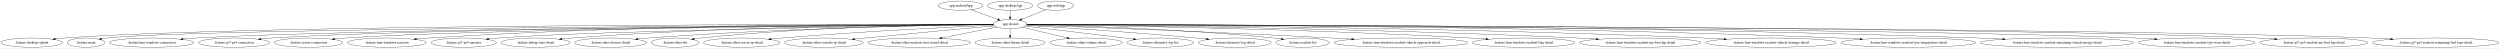
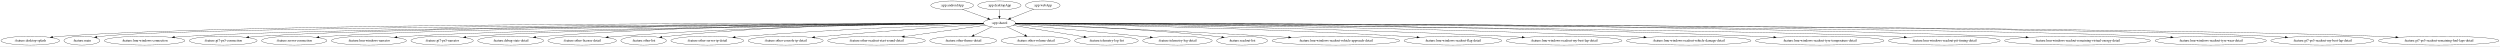
- <svg xmlns="http://www.w3.org/2000/svg" width="9736pt" height="188pt" viewBox="0.00 0.00 9735.92 188.00">
+ <svg xmlns="http://www.w3.org/2000/svg" width="10210pt" height="188pt" viewBox="0.00 0.00 10209.92 188.00">
  <g id="graph0" class="graph" transform="scale(1 1) rotate(0) translate(4 184)">
-     <polygon fill="white" stroke="transparent" points="-4,4 -4,-184 9731.92,-184 9731.92,4 -4,4" />
+     <polygon fill="white" stroke="transparent" points="-4,4 -4,-184 10205.92,-184 10205.92,4 -4,4" />
    <g id="node1" class="node">
-       <ellipse fill="none" stroke="black" cx="3736.59" cy="-162" rx="87.18" ry="18" />
-       <text text-anchor="middle" x="3736.59" y="-158.3" font-family="Times,serif" font-size="14.00">:app:androidApp</text>
+       <ellipse fill="none" stroke="black" cx="3884.59" cy="-162" rx="87.18" ry="18" />
+       <text text-anchor="middle" x="3884.59" y="-158.3" font-family="Times,serif" font-size="14.00">:app:androidApp</text>
    </g>
    <g id="node2" class="node">
-       <ellipse fill="none" stroke="black" cx="3929.59" cy="-90" rx="65.79" ry="18" />
-       <text text-anchor="middle" x="3929.59" y="-86.3" font-family="Times,serif" font-size="14.00">:app:shared</text>
+       <ellipse fill="none" stroke="black" cx="4077.59" cy="-90" rx="65.79" ry="18" />
+       <text text-anchor="middle" x="4077.59" y="-86.3" font-family="Times,serif" font-size="14.00">:app:shared</text>
    </g>
    <g id="edge1" class="edge">
-       <path fill="none" stroke="black" d="M3777.99,-145.98C3808.51,-134.92 3850.08,-119.84 3881.97,-108.27" />
-       <polygon fill="black" stroke="black" points="3883.32,-111.5 3891.53,-104.8 3880.94,-104.92 3883.32,-111.5" />
+       <path fill="none" stroke="black" d="M3925.99,-145.98C3956.51,-134.92 3998.08,-119.84 4029.97,-108.27" />
+       <polygon fill="black" stroke="black" points="4031.32,-111.5 4039.53,-104.8 4028.94,-104.92 4031.32,-111.5" />
    </g>
    <g id="node4" class="node">
      <ellipse fill="none" stroke="black" cx="119.59" cy="-18" rx="119.68" ry="18" />
      <text text-anchor="middle" x="119.59" y="-14.3" font-family="Times,serif" font-size="14.00">:feature:desktop-splash</text>
    </g>
    <g id="edge3" class="edge">
-       <path fill="none" stroke="black" d="M3863.77,-89.1C3431.31,-89.62 991.21,-90.09 248.59,-36 236.41,-35.11 223.63,-33.84 211.03,-32.39" />
-       <polygon fill="black" stroke="black" points="211.33,-28.9 200.99,-31.19 210.5,-35.85 211.33,-28.9" />
+       <path fill="none" stroke="black" d="M4011.99,-89.15C3570.18,-89.97 1022.73,-92.17 248.59,-36 236.41,-35.12 223.63,-33.85 211.03,-32.4" />
+       <polygon fill="black" stroke="black" points="211.33,-28.91 200.99,-31.2 210.5,-35.86 211.33,-28.91" />
    </g>
    <g id="node5" class="node">
      <ellipse fill="none" stroke="black" cx="330.59" cy="-18" rx="73.39" ry="18" />
      <text text-anchor="middle" x="330.59" y="-14.3" font-family="Times,serif" font-size="14.00">:feature:main</text>
    </g>
    <g id="edge4" class="edge">
-       <path fill="none" stroke="black" d="M3864.02,-88.75C3412.26,-86.93 768.62,-74.69 413.59,-36 406.45,-35.22 399.02,-34.12 391.66,-32.85" />
+       <path fill="none" stroke="black" d="M4011.88,-88.79C3548.8,-87.23 784.27,-76.28 413.59,-36 406.45,-35.22 399.02,-34.13 391.66,-32.86" />
      <polygon fill="black" stroke="black" points="392.18,-29.39 381.71,-31.03 390.92,-36.28 392.18,-29.39" />
    </g>
    <g id="node6" class="node">
      <ellipse fill="none" stroke="black" cx="586.59" cy="-18" rx="164.37" ry="18" />
      <text text-anchor="middle" x="586.59" y="-14.3" font-family="Times,serif" font-size="14.00">:feature:lmu-windows-connection</text>
    </g>
    <g id="edge5" class="edge">
-       <path fill="none" stroke="black" d="M3863.95,-88.63C3468.15,-86.26 1395.61,-72.27 760.59,-36 743.74,-35.04 726.01,-33.69 708.57,-32.17" />
-       <polygon fill="black" stroke="black" points="708.61,-28.66 698.34,-31.26 707.99,-35.64 708.61,-28.66" />
+       <path fill="none" stroke="black" d="M4011.87,-88.68C3605.17,-86.6 1426.89,-73.81 760.59,-36 743.74,-35.04 726.01,-33.7 708.57,-32.19" />
+       <polygon fill="black" stroke="black" points="708.61,-28.68 698.34,-31.27 707.99,-35.65 708.61,-28.68" />
    </g>
    <g id="node7" class="node">
      <ellipse fill="none" stroke="black" cx="907.59" cy="-18" rx="138.38" ry="18" />
      <text text-anchor="middle" x="907.59" y="-14.3" font-family="Times,serif" font-size="14.00">:feature:gt7-ps5-connection</text>
    </g>
    <g id="edge6" class="edge">
-       <path fill="none" stroke="black" d="M3864.09,-88.65C3490.76,-86.51 1628.07,-74.07 1055.59,-36 1041.44,-35.06 1026.55,-33.74 1011.91,-32.25" />
-       <polygon fill="black" stroke="black" points="1012.12,-28.75 1001.81,-31.19 1011.4,-35.72 1012.12,-28.75" />
+       <path fill="none" stroke="black" d="M4011.89,-88.71C3626.82,-86.91 1659.19,-75.87 1055.59,-36 1041.44,-35.07 1026.55,-33.75 1011.91,-32.26" />
+       <polygon fill="black" stroke="black" points="1012.12,-28.77 1001.81,-31.21 1011.39,-35.73 1012.12,-28.77" />
    </g>
    <g id="node8" class="node">
      <ellipse fill="none" stroke="black" cx="1197.59" cy="-18" rx="133.48" ry="18" />
      <text text-anchor="middle" x="1197.59" y="-14.3" font-family="Times,serif" font-size="14.00">:feature:server-connection</text>
    </g>
    <g id="edge7" class="edge">
-       <path fill="none" stroke="black" d="M3864.12,-88.53C3513.32,-85.88 1852.99,-71.62 1340.59,-36 1327.04,-35.06 1312.81,-33.75 1298.78,-32.28" />
-       <polygon fill="black" stroke="black" points="1298.94,-28.77 1288.62,-31.17 1298.19,-35.73 1298.94,-28.77" />
+       <path fill="none" stroke="black" d="M4011.98,-88.61C3649.06,-86.33 1884.07,-73.47 1340.59,-36 1327.04,-35.07 1312.81,-33.76 1298.78,-32.29" />
+       <polygon fill="black" stroke="black" points="1298.94,-28.79 1288.62,-31.19 1298.19,-35.75 1298.94,-28.79" />
    </g>
    <g id="node9" class="node">
      <ellipse fill="none" stroke="black" cx="1502.59" cy="-18" rx="153.27" ry="18" />
      <text text-anchor="middle" x="1502.59" y="-14.3" font-family="Times,serif" font-size="14.00">:feature:lmu-windows-narrator</text>
    </g>
    <g id="edge8" class="edge">
-       <path fill="none" stroke="black" d="M3863.75,-89.39C3592.34,-90.61 2533.7,-91.34 1665.59,-36 1649.95,-35 1633.5,-33.65 1617.31,-32.14" />
-       <polygon fill="black" stroke="black" points="1617.56,-28.64 1607.27,-31.18 1616.89,-35.61 1617.56,-28.64" />
+       <path fill="none" stroke="black" d="M4011.97,-88.29C3675.47,-84.52 2140.96,-65.96 1665.59,-36 1649.95,-35.01 1633.5,-33.67 1617.31,-32.16" />
+       <polygon fill="black" stroke="black" points="1617.55,-28.66 1607.27,-31.2 1616.89,-35.63 1617.55,-28.66" />
    </g>
    <g id="node10" class="node">
      <ellipse fill="none" stroke="black" cx="1801.59" cy="-18" rx="127.28" ry="18" />
      <text text-anchor="middle" x="1801.59" y="-14.3" font-family="Times,serif" font-size="14.00">:feature:gt7-ps5-narrator</text>
    </g>
    <g id="edge9" class="edge">
-       <path fill="none" stroke="black" d="M3864.12,-88.12C3564.83,-83.97 2324.82,-65.28 1937.59,-36 1925.14,-35.06 1912.08,-33.79 1899.18,-32.36" />
-       <polygon fill="black" stroke="black" points="1899.22,-28.85 1888.89,-31.19 1898.43,-35.8 1899.22,-28.85" />
+       <path fill="none" stroke="black" d="M4012.01,-88.26C3699.1,-84.58 2355.68,-67.23 1937.59,-36 1924.92,-35.05 1911.62,-33.76 1898.5,-32.31" />
+       <polygon fill="black" stroke="black" points="1898.85,-28.83 1888.52,-31.17 1898.06,-35.78 1898.85,-28.83" />
    </g>
    <g id="node11" class="node">
      <ellipse fill="none" stroke="black" cx="2081.59" cy="-18" rx="134.58" ry="18" />
      <text text-anchor="middle" x="2081.59" y="-14.3" font-family="Times,serif" font-size="14.00">:feature:debug-state-detail</text>
    </g>
    <g id="edge10" class="edge">
-       <path fill="none" stroke="black" d="M3863.65,-89.02C3635.95,-88.64 2861.75,-83.68 2224.59,-36 2211.35,-35.01 2197.45,-33.7 2183.73,-32.24" />
-       <polygon fill="black" stroke="black" points="2184.1,-28.76 2173.78,-31.16 2183.35,-35.72 2184.1,-28.76" />
+       <path fill="none" stroke="black" d="M4011.83,-89.25C3772.13,-89.71 2922.69,-87.37 2224.59,-36 2211.35,-35.03 2197.44,-33.72 2183.73,-32.27" />
+       <polygon fill="black" stroke="black" points="2184.1,-28.79 2173.78,-31.19 2183.34,-35.75 2184.1,-28.79" />
    </g>
    <g id="node12" class="node">
      <ellipse fill="none" stroke="black" cx="2373.59" cy="-18" rx="139.98" ry="18" />
      <text text-anchor="middle" x="2373.59" y="-14.3" font-family="Times,serif" font-size="14.00">:feature:other-license-detail</text>
    </g>
    <g id="edge11" class="edge">
-       <path fill="none" stroke="black" d="M3863.92,-88.3C3662.91,-85.77 3038.42,-75.08 2522.59,-36 2508.91,-34.96 2494.54,-33.63 2480.35,-32.17" />
-       <polygon fill="black" stroke="black" points="2480.38,-28.66 2470.07,-31.09 2479.65,-35.62 2480.38,-28.66" />
+       <path fill="none" stroke="black" d="M4011.93,-88.63C3797.55,-87.02 3098.74,-78.62 2522.59,-36 2508.8,-34.98 2494.32,-33.65 2480.03,-32.19" />
+       <polygon fill="black" stroke="black" points="2479.98,-28.66 2469.67,-31.1 2479.25,-35.62 2479.98,-28.66" />
    </g>
    <g id="node13" class="node">
      <ellipse fill="none" stroke="black" cx="2624.59" cy="-18" rx="92.88" ry="18" />
      <text text-anchor="middle" x="2624.59" y="-14.3" font-family="Times,serif" font-size="14.00">:feature:other-list</text>
    </g>
    <g id="edge12" class="edge">
-       <path fill="none" stroke="black" d="M3863.85,-88.9C3682.3,-88 3158.79,-81.37 2726.59,-36 2717.67,-35.06 2708.35,-33.85 2699.13,-32.49" />
-       <polygon fill="black" stroke="black" points="2699.59,-29.02 2689.18,-30.98 2698.54,-35.94 2699.59,-29.02" />
+       <path fill="none" stroke="black" d="M4011.66,-89.35C3815.46,-89.75 3218.41,-86.43 2726.59,-36 2717.67,-35.09 2708.35,-33.88 2699.12,-32.53" />
+       <polygon fill="black" stroke="black" points="2699.59,-29.06 2689.17,-31.02 2698.54,-35.99 2699.59,-29.06" />
    </g>
    <g id="node14" class="node">
      <ellipse fill="none" stroke="black" cx="2884.59" cy="-18" rx="148.67" ry="18" />
      <text text-anchor="middle" x="2884.59" y="-14.3" font-family="Times,serif" font-size="14.00">:feature:other-server-ip-detail</text>
    </g>
    <g id="edge13" class="edge">
-       <path fill="none" stroke="black" d="M3865.24,-86.2C3718.95,-79.62 3350.24,-61.73 3042.59,-36 3028.4,-34.81 3013.52,-33.42 2998.79,-31.94" />
-       <polygon fill="black" stroke="black" points="2998.94,-28.43 2988.63,-30.9 2998.23,-35.4 2998.94,-28.43" />
+       <path fill="none" stroke="black" d="M4012.72,-86.94C3849.55,-81.49 3408.93,-65.07 3042.59,-36 3028.29,-34.87 3013.28,-33.49 2998.44,-32.02" />
+       <polygon fill="black" stroke="black" points="2998.5,-28.51 2988.2,-30.99 2997.8,-35.47 2998.5,-28.51" />
    </g>
    <g id="node15" class="node">
      <ellipse fill="none" stroke="black" cx="3204.59" cy="-18" rx="153.27" ry="18" />
      <text text-anchor="middle" x="3204.59" y="-14.3" font-family="Times,serif" font-size="14.00">:feature:other-console-ip-detail</text>
    </g>
    <g id="edge14" class="edge">
-       <path fill="none" stroke="black" d="M3868.34,-83.45C3764.9,-74.03 3549.03,-54.16 3366.59,-36 3352.89,-34.64 3338.54,-33.18 3324.29,-31.71" />
-       <polygon fill="black" stroke="black" points="3324.24,-28.18 3313.94,-30.64 3323.52,-35.15 3324.24,-28.18" />
+       <path fill="none" stroke="black" d="M4014.28,-84.92C3890.02,-76.78 3605.45,-57.43 3366.59,-36 3352.4,-34.73 3337.52,-33.3 3322.78,-31.82" />
+       <polygon fill="black" stroke="black" points="3322.9,-28.32 3312.6,-30.79 3322.2,-35.28 3322.9,-28.32" />
    </g>
    <g id="node16" class="node">
      <ellipse fill="none" stroke="black" cx="3575.59" cy="-18" rx="199.56" ry="18" />
      <text text-anchor="middle" x="3575.59" y="-14.3" font-family="Times,serif" font-size="14.00">:feature:other-readout-start-sound-detail</text>
    </g>
    <g id="edge15" class="edge">
-       <path fill="none" stroke="black" d="M3878.11,-78.82C3822.21,-67.77 3731.89,-49.91 3664.46,-36.57" />
-       <polygon fill="black" stroke="black" points="3664.76,-33.06 3654.27,-34.56 3663.4,-39.93 3664.76,-33.06" />
+       <path fill="none" stroke="black" d="M4020.49,-81.04C3940.29,-69.85 3792.54,-49.25 3689.4,-34.87" />
+       <polygon fill="black" stroke="black" points="3689.64,-31.37 3679.25,-33.46 3688.67,-38.3 3689.64,-31.37" />
    </g>
    <g id="node17" class="node">
      <ellipse fill="none" stroke="black" cx="3929.59" cy="-18" rx="136.48" ry="18" />
      <text text-anchor="middle" x="3929.59" y="-14.3" font-family="Times,serif" font-size="14.00">:feature:other-theme-detail</text>
    </g>
    <g id="edge16" class="edge">
-       <path fill="none" stroke="black" d="M3929.59,-71.7C3929.59,-63.98 3929.59,-54.71 3929.59,-46.11" />
-       <polygon fill="black" stroke="black" points="3933.09,-46.1 3929.59,-36.1 3926.09,-46.1 3933.09,-46.1" />
+       <path fill="none" stroke="black" d="M4046.2,-74.15C4025.1,-64.17 3996.98,-50.87 3973.64,-39.83" />
+       <polygon fill="black" stroke="black" points="3974.83,-36.53 3964.29,-35.41 3971.84,-42.85 3974.83,-36.53" />
    </g>
    <g id="node18" class="node">
      <ellipse fill="none" stroke="black" cx="4225.59" cy="-18" rx="141.07" ry="18" />
      <text text-anchor="middle" x="4225.59" y="-14.3" font-family="Times,serif" font-size="14.00">:feature:other-volume-detail</text>
    </g>
    <g id="edge17" class="edge">
-       <path fill="none" stroke="black" d="M3977.48,-77.68C4024.61,-66.53 4097.25,-49.35 4151.77,-36.46" />
-       <polygon fill="black" stroke="black" points="4152.8,-39.81 4161.73,-34.1 4151.19,-33 4152.8,-39.81" />
+       <path fill="none" stroke="black" d="M4108.98,-74.15C4130.01,-64.21 4158,-50.97 4181.29,-39.95" />
+       <polygon fill="black" stroke="black" points="4183.08,-42.98 4190.62,-35.54 4180.08,-36.65 4183.08,-42.98" />
    </g>
    <g id="node19" class="node">
      <ellipse fill="none" stroke="black" cx="4514.59" cy="-18" rx="129.98" ry="18" />
      <text text-anchor="middle" x="4514.59" y="-14.3" font-family="Times,serif" font-size="14.00">:feature:telemetry-log-list</text>
    </g>
    <g id="edge18" class="edge">
-       <path fill="none" stroke="black" d="M3988.76,-82.03C4074.18,-71.96 4237.02,-52.71 4375.59,-36 4387,-34.62 4398.93,-33.18 4410.81,-31.73" />
-       <polygon fill="black" stroke="black" points="4411.26,-35.2 4420.76,-30.52 4410.41,-28.25 4411.26,-35.2" />
+       <path fill="none" stroke="black" d="M4132.94,-80.13C4205.91,-68.44 4335.31,-47.72 4422.98,-33.67" />
+       <polygon fill="black" stroke="black" points="4423.61,-37.12 4432.93,-32.08 4422.5,-30.21 4423.61,-37.12" />
    </g>
    <g id="node20" class="node">
      <ellipse fill="none" stroke="black" cx="4804.59" cy="-18" rx="141.88" ry="18" />
      <text text-anchor="middle" x="4804.59" y="-14.3" font-family="Times,serif" font-size="14.00">:feature:telemetry-log-detail</text>
    </g>
    <g id="edge19" class="edge">
-       <path fill="none" stroke="black" d="M3993.09,-85.19C4119.14,-77.44 4409.82,-58.64 4653.59,-36 4666.91,-34.76 4680.87,-33.35 4694.7,-31.88" />
-       <polygon fill="black" stroke="black" points="4695.17,-35.35 4704.74,-30.8 4694.42,-28.39 4695.17,-35.35" />
+       <path fill="none" stroke="black" d="M4139.43,-83.73C4244.95,-74.63 4466.52,-55.13 4653.59,-36 4666.45,-34.68 4679.92,-33.25 4693.3,-31.79" />
+       <polygon fill="black" stroke="black" points="4693.94,-35.24 4703.5,-30.67 4693.17,-28.28 4693.94,-35.24" />
    </g>
    <g id="node21" class="node">
      <ellipse fill="none" stroke="black" cx="5068.59" cy="-18" rx="103.98" ry="18" />
      <text text-anchor="middle" x="5068.59" y="-14.3" font-family="Times,serif" font-size="14.00">:feature:readout-list</text>
    </g>
    <g id="edge20" class="edge">
-       <path fill="none" stroke="black" d="M3994.88,-87.84C4157.53,-84.47 4593.79,-72.47 4955.59,-36 4965.43,-35.01 4975.73,-33.76 4985.93,-32.39" />
-       <polygon fill="black" stroke="black" points="4986.66,-35.82 4996.08,-30.98 4985.69,-28.89 4986.66,-35.82" />
+       <path fill="none" stroke="black" d="M4142.46,-87.06C4288.18,-82.27 4652.42,-67.89 4955.59,-36 4965.36,-34.97 4975.57,-33.71 4985.69,-32.33" />
+       <polygon fill="black" stroke="black" points="4986.35,-35.78 4995.77,-30.93 4985.38,-28.84 4986.35,-35.78" />
    </g>
    <g id="node22" class="node">
      <ellipse fill="none" stroke="black" cx="5451.59" cy="-18" rx="260.75" ry="18" />
      <text text-anchor="middle" x="5451.59" y="-14.3" font-family="Times,serif" font-size="14.00">:feature:lmu-windows-readout-vehicle-approach-detail</text>
    </g>
    <g id="edge21" class="edge">
-       <path fill="none" stroke="black" d="M3994.45,-86.73C4179.73,-80.13 4727.25,-59.92 5181.59,-36 5206.96,-34.66 5233.66,-33.13 5260,-31.55" />
-       <polygon fill="black" stroke="black" points="5260.3,-35.04 5270.08,-30.94 5259.88,-28.05 5260.3,-35.04" />
+       <path fill="none" stroke="black" d="M4142,-86.24C4311.98,-78.9 4786.67,-57.91 5181.59,-36 5206.53,-34.62 5232.77,-33.07 5258.68,-31.5" />
+       <polygon fill="black" stroke="black" points="5259.21,-34.97 5268.98,-30.87 5258.78,-27.98 5259.21,-34.97" />
    </g>
    <g id="node23" class="node">
      <ellipse fill="none" stroke="black" cx="5929.59" cy="-18" rx="199.56" ry="18" />
      <text text-anchor="middle" x="5929.59" y="-14.3" font-family="Times,serif" font-size="14.00">:feature:lmu-windows-readout-flag-detail</text>
    </g>
    <g id="edge22" class="edge">
-       <path fill="none" stroke="black" d="M3995.14,-88.29C4229.47,-85.5 5047.61,-73.48 5721.59,-36 5741.49,-34.89 5762.43,-33.48 5783.06,-31.94" />
-       <polygon fill="black" stroke="black" points="5783.45,-35.42 5793.16,-31.17 5782.92,-28.44 5783.45,-35.42" />
+       <path fill="none" stroke="black" d="M4143.03,-88.05C4364.81,-84.58 5108.26,-70.93 5721.59,-36 5741.41,-34.87 5762.27,-33.45 5782.82,-31.91" />
+       <polygon fill="black" stroke="black" points="5783.17,-35.39 5792.88,-31.14 5782.64,-28.41 5783.17,-35.39" />
    </g>
    <g id="node24" class="node">
      <ellipse fill="none" stroke="black" cx="6383.59" cy="-18" rx="236.66" ry="18" />
      <text text-anchor="middle" x="6383.59" y="-14.3" font-family="Times,serif" font-size="14.00">:feature:lmu-windows-readout-my-best-lap-detail</text>
    </g>
    <g id="edge23" class="edge">
-       <path fill="none" stroke="black" d="M3995.13,-88.51C4261.92,-86.29 5292.2,-75.5 6138.59,-36 6162.45,-34.89 6187.61,-33.45 6212.34,-31.87" />
-       <polygon fill="black" stroke="black" points="6212.78,-35.35 6222.54,-31.22 6212.34,-28.37 6212.78,-35.35" />
+       <path fill="none" stroke="black" d="M4143.04,-88.35C4398.53,-85.61 5353.37,-73.32 6138.59,-36 6162.36,-34.87 6187.41,-33.43 6212.05,-31.86" />
+       <polygon fill="black" stroke="black" points="6212.45,-35.34 6222.21,-31.2 6212,-28.35 6212.45,-35.34" />
    </g>
    <g id="node25" class="node">
      <ellipse fill="none" stroke="black" cx="6892.59" cy="-18" rx="254.55" ry="18" />
      <text text-anchor="middle" x="6892.59" y="-14.3" font-family="Times,serif" font-size="14.00">:feature:lmu-windows-readout-vehicle-damage-detail</text>
    </g>
    <g id="edge24" class="edge">
-       <path fill="none" stroke="black" d="M3995.16,-88.8C4296.51,-87.65 5578.85,-80.25 6629.59,-36 6655.53,-34.91 6682.9,-33.46 6709.78,-31.88" />
-       <polygon fill="black" stroke="black" points="6710.28,-35.35 6720.05,-31.26 6709.86,-28.37 6710.28,-35.35" />
+       <path fill="none" stroke="black" d="M4143.18,-88.69C4434.53,-87.11 5640.6,-78.21 6629.59,-36 6655.43,-34.9 6682.68,-33.45 6709.46,-31.87" />
+       <polygon fill="black" stroke="black" points="6709.93,-35.35 6719.7,-31.26 6709.51,-28.36 6709.93,-35.35" />
    </g>
    <g id="node26" class="node">
      <ellipse fill="none" stroke="black" cx="7427.59" cy="-18" rx="262.65" ry="18" />
      <text text-anchor="middle" x="7427.59" y="-14.3" font-family="Times,serif" font-size="14.00">:feature:lmu-windows-readout-tyre-temperature-detail</text>
    </g>
    <g id="edge25" class="edge">
-       <path fill="none" stroke="black" d="M3995.23,-89.05C4330.49,-89.06 5885.31,-86.29 7156.59,-36 7183.54,-34.93 7211.99,-33.49 7239.91,-31.9" />
-       <polygon fill="black" stroke="black" points="7240.39,-35.38 7250.17,-31.31 7239.98,-28.39 7240.39,-35.38" />
+       <path fill="none" stroke="black" d="M4143.16,-88.98C4469.09,-88.63 5947.29,-84.31 7156.59,-36 7183.54,-34.92 7211.99,-33.48 7239.91,-31.88" />
+       <polygon fill="black" stroke="black" points="7240.39,-35.36 7250.17,-31.29 7239.98,-28.37 7240.39,-35.36" />
    </g>
    <g id="node27" class="node">
-       <ellipse fill="none" stroke="black" cx="8006.59" cy="-18" rx="298.15" ry="18" />
-       <text text-anchor="middle" x="8006.59" y="-14.3" font-family="Times,serif" font-size="14.00">:feature:lmu-windows-readout-remaining-virtual-energy-detail</text>
+       <ellipse fill="none" stroke="black" cx="7936.59" cy="-18" rx="228.26" ry="18" />
+       <text text-anchor="middle" x="7936.59" y="-14.3" font-family="Times,serif" font-size="14.00">:feature:lmu-windows-readout-pit-timing-detail</text>
    </g>
    <g id="edge26" class="edge">
-       <path fill="none" stroke="black" d="M3995.35,-89.09C4362.88,-89.38 6199.87,-88.04 7699.59,-36 7730.52,-34.93 7763.18,-33.47 7795.21,-31.85" />
-       <polygon fill="black" stroke="black" points="7795.78,-35.33 7805.59,-31.32 7795.42,-28.34 7795.78,-35.33" />
+       <path fill="none" stroke="black" d="M4143.35,-88.55C4571.52,-85.55 6968.21,-67.56 7699.59,-36 7723.22,-34.98 7748.16,-33.56 7772.64,-31.98" />
+       <polygon fill="black" stroke="black" points="7772.97,-35.47 7782.72,-31.32 7772.51,-28.48 7772.97,-35.47" />
    </g>
    <g id="node28" class="node">
-       <ellipse fill="none" stroke="black" cx="8550.59" cy="-18" rx="227.46" ry="18" />
-       <text text-anchor="middle" x="8550.59" y="-14.3" font-family="Times,serif" font-size="14.00">:feature:lmu-windows-readout-tyre-wear-detail</text>
+       <ellipse fill="none" stroke="black" cx="8480.59" cy="-18" rx="298.15" ry="18" />
+       <text text-anchor="middle" x="8480.59" y="-14.3" font-family="Times,serif" font-size="14.00">:feature:lmu-windows-readout-remaining-virtual-energy-detail</text>
    </g>
    <g id="edge27" class="edge">
-       <path fill="none" stroke="black" d="M3995.21,-88.74C4472.73,-86.8 7420,-73.42 8313.59,-36 8337.41,-35 8362.55,-33.59 8387.2,-32" />
-       <polygon fill="black" stroke="black" points="8387.61,-35.48 8397.36,-31.33 8387.15,-28.49 8387.61,-35.48" />
+       <path fill="none" stroke="black" d="M4143.28,-89.19C4528.75,-90.11 6536.18,-91.9 8173.59,-36 8204.77,-34.94 8237.72,-33.47 8270.01,-31.84" />
+       <polygon fill="black" stroke="black" points="8270.19,-35.34 8280,-31.33 8269.83,-28.35 8270.19,-35.34" />
    </g>
    <g id="node29" class="node">
-       <ellipse fill="none" stroke="black" cx="9006.59" cy="-18" rx="210.66" ry="18" />
-       <text text-anchor="middle" x="9006.59" y="-14.3" font-family="Times,serif" font-size="14.00">:feature:gt7-ps5-readout-my-best-lap-detail</text>
+       <ellipse fill="none" stroke="black" cx="9024.59" cy="-18" rx="227.46" ry="18" />
+       <text text-anchor="middle" x="9024.59" y="-14.3" font-family="Times,serif" font-size="14.00">:feature:lmu-windows-readout-tyre-wear-detail</text>
    </g>
    <g id="edge28" class="edge">
-       <path fill="none" stroke="black" d="M3995.29,-88.88C4501.78,-87.89 7792.22,-79.8 8786.59,-36 8808.68,-35.03 8831.98,-33.63 8854.84,-32.05" />
-       <polygon fill="black" stroke="black" points="8855.23,-35.53 8864.95,-31.33 8854.73,-28.55 8855.23,-35.53" />
+       <path fill="none" stroke="black" d="M4143.26,-88.81C4640.89,-87.26 7824.48,-75.92 8787.59,-36 8811.5,-35.01 8836.74,-33.59 8861.48,-32" />
+       <polygon fill="black" stroke="black" points="8861.93,-35.48 8871.68,-31.33 8861.47,-28.49 8861.93,-35.48" />
    </g>
    <g id="node30" class="node">
-       <ellipse fill="none" stroke="black" cx="9481.59" cy="-18" rx="246.16" ry="18" />
-       <text text-anchor="middle" x="9481.59" y="-14.3" font-family="Times,serif" font-size="14.00">:feature:gt7-ps5-readout-remaining-fuel-laps-detail</text>
+       <ellipse fill="none" stroke="black" cx="9480.59" cy="-18" rx="210.66" ry="18" />
+       <text text-anchor="middle" x="9480.59" y="-14.3" font-family="Times,serif" font-size="14.00">:feature:gt7-ps5-readout-my-best-lap-detail</text>
    </g>
    <g id="edge29" class="edge">
-       <path fill="none" stroke="black" d="M3995.22,-88.86C4526.94,-87.61 8137.87,-77.7 9226.59,-36 9252.34,-35.01 9279.53,-33.6 9306.19,-32" />
-       <polygon fill="black" stroke="black" points="9306.6,-35.48 9316.37,-31.38 9306.18,-28.5 9306.6,-35.48" />
+       <path fill="none" stroke="black" d="M4143.47,-88.93C4669.57,-88.32 8196.66,-82.49 9260.59,-36 9282.68,-35.03 9305.98,-33.64 9328.84,-32.06" />
+       <polygon fill="black" stroke="black" points="9329.23,-35.54 9338.95,-31.35 9328.73,-28.56 9329.23,-35.54" />
+     </g>
+     <g id="node31" class="node">
+       <ellipse fill="none" stroke="black" cx="9955.59" cy="-18" rx="246.16" ry="18" />
+       <text text-anchor="middle" x="9955.59" y="-14.3" font-family="Times,serif" font-size="14.00">:feature:gt7-ps5-readout-remaining-fuel-laps-detail</text>
+     </g>
+     <g id="edge30" class="edge">
+       <path fill="none" stroke="black" d="M4143.29,-88.9C4693.49,-87.98 8542.12,-80.04 9700.59,-36 9726.44,-35.02 9753.74,-33.6 9780.49,-32" />
+       <polygon fill="black" stroke="black" points="9780.94,-35.48 9790.71,-31.38 9780.52,-28.49 9780.94,-35.48" />
    </g>
    <g id="node3" class="node">
-       <ellipse fill="none" stroke="black" cx="3929.59" cy="-162" rx="88.28" ry="18" />
-       <text text-anchor="middle" x="3929.59" y="-158.3" font-family="Times,serif" font-size="14.00">:app:desktopApp</text>
+       <ellipse fill="none" stroke="black" cx="4077.59" cy="-162" rx="88.28" ry="18" />
+       <text text-anchor="middle" x="4077.59" y="-158.3" font-family="Times,serif" font-size="14.00">:app:desktopApp</text>
    </g>
    <g id="edge2" class="edge">
-       <path fill="none" stroke="black" d="M3929.59,-143.7C3929.59,-135.98 3929.59,-126.71 3929.59,-118.11" />
-       <polygon fill="black" stroke="black" points="3933.09,-118.1 3929.59,-108.1 3926.09,-118.1 3933.09,-118.1" />
-     </g>
-     <g id="node31" class="node">
-       <ellipse fill="none" stroke="black" cx="4106.59" cy="-162" rx="70.69" ry="18" />
-       <text text-anchor="middle" x="4106.59" y="-158.3" font-family="Times,serif" font-size="14.00">:app:webApp</text>
-     </g>
-     <g id="edge30" class="edge">
-       <path fill="none" stroke="black" d="M4069.91,-146.5C4042.35,-135.59 4004.43,-120.6 3974.95,-108.94" />
-       <polygon fill="black" stroke="black" points="3975.9,-105.55 3965.31,-105.13 3973.32,-112.06 3975.9,-105.55" />
+       <path fill="none" stroke="black" d="M4077.59,-143.7C4077.59,-135.98 4077.59,-126.71 4077.59,-118.11" />
+       <polygon fill="black" stroke="black" points="4081.09,-118.1 4077.59,-108.1 4074.09,-118.1 4081.09,-118.1" />
+     </g>
+     <g id="node32" class="node">
+       <ellipse fill="none" stroke="black" cx="4254.59" cy="-162" rx="70.69" ry="18" />
+       <text text-anchor="middle" x="4254.59" y="-158.3" font-family="Times,serif" font-size="14.00">:app:webApp</text>
+     </g>
+     <g id="edge31" class="edge">
+       <path fill="none" stroke="black" d="M4217.91,-146.5C4190.35,-135.59 4152.43,-120.6 4122.95,-108.94" />
+       <polygon fill="black" stroke="black" points="4123.9,-105.55 4113.31,-105.13 4121.32,-112.06 4123.9,-105.55" />
    </g>
  </g>
</svg>
